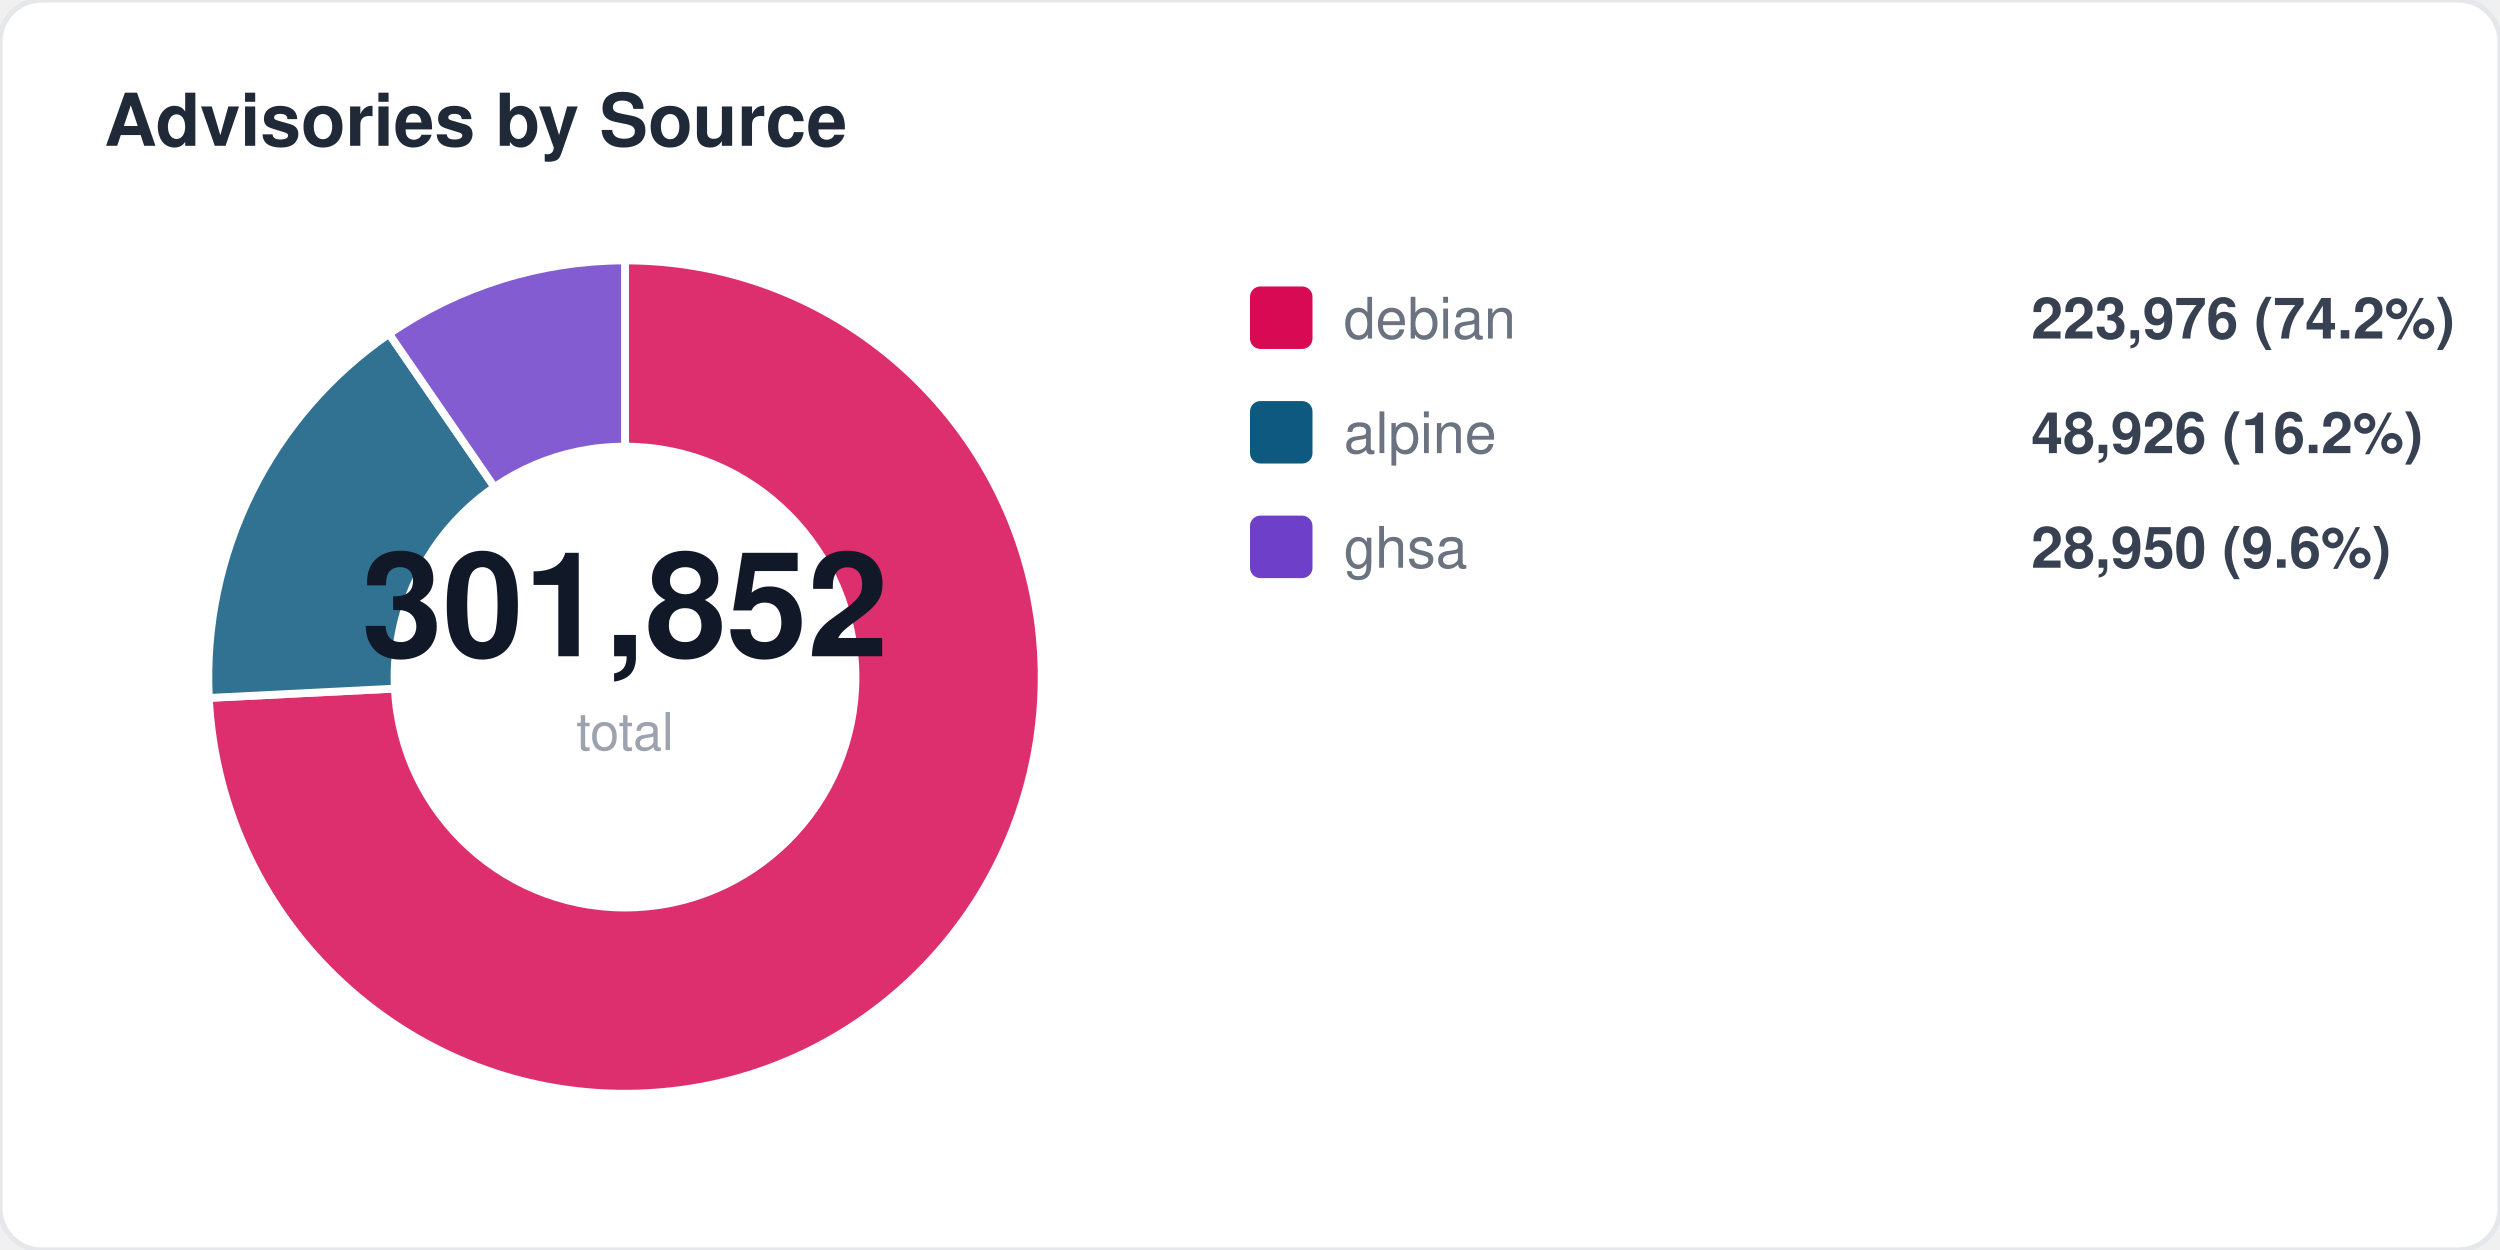
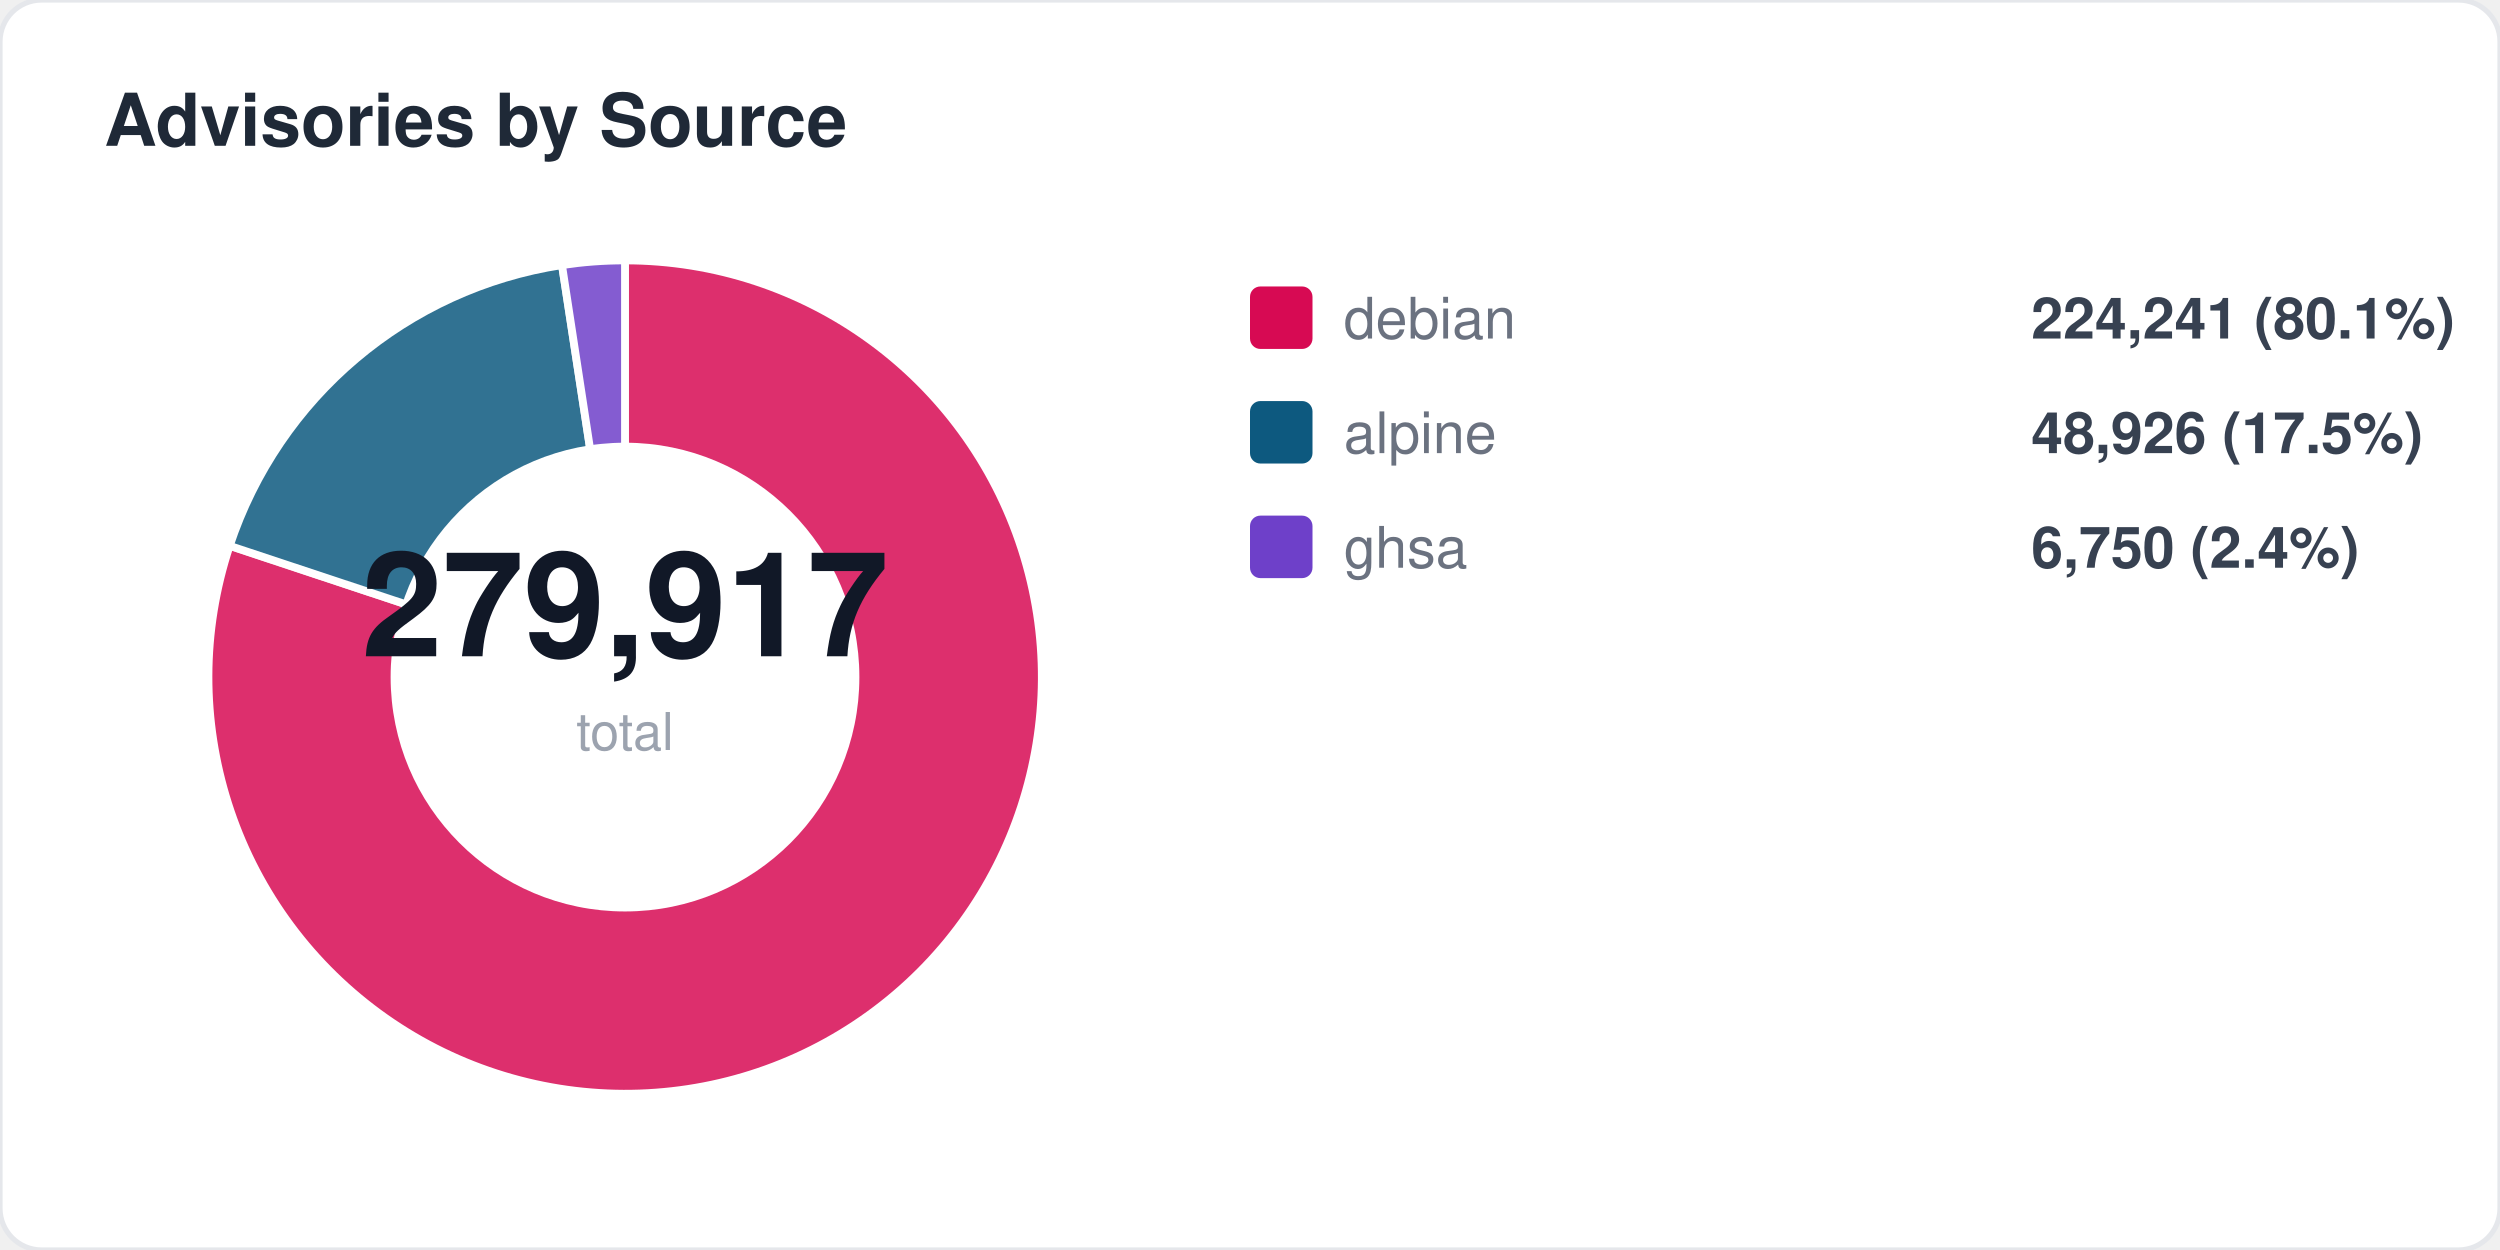
<svg xmlns="http://www.w3.org/2000/svg" width="480" height="240" viewBox="0 0 480 240" fill="none">
  <style>
  text { font-family: -apple-system, BlinkMacSystemFont, "Segoe UI", Helvetica, Arial, sans-serif; }
  .title { font-size: 14px; font-weight: 700; fill: #1f2937; }
  .label { font-size: 11px; fill: #6b7280; }
  .value { font-size: 11px; font-weight: 600; fill: #374151; }
  .big-number { font-size: 28px; font-weight: 800; fill: #111827; }
  .sub { font-size: 10px; fill: #9ca3af; }
</style>
  <rect width="480" height="240" rx="8" fill="#ffffff" stroke="#e5e7eb" stroke-width="1" />
  <text x="20" y="28" class="title">Advisories by Source</text>
-   <path d="M 120 130 L 120.0 50.0 A 80 80 0 1 1 40.1 134.0 Z" fill="#d70a53" opacity="0.85" stroke="#fff" stroke-width="1.5" />
-   <path d="M 120 130 L 40.1 134.0 A 80 80 0 0 1 74.7 64.1 Z" fill="#0d597f" opacity="0.85" stroke="#fff" stroke-width="1.5" />
-   <path d="M 120 130 L 74.7 64.1 A 80 80 0 0 1 120.0 50.0 Z" fill="#6e40c9" opacity="0.85" stroke="#fff" stroke-width="1.5" />
+   <path d="M 120 130 L 120.0 50.0 A 80 80 0 1 1 44.1 104.8 Z" fill="#d70a53" opacity="0.85" stroke="#fff" stroke-width="1.5" />
+   <path d="M 120 130 L 44.1 104.8 A 80 80 0 0 1 107.9 50.9 Z" fill="#0d597f" opacity="0.85" stroke="#fff" stroke-width="1.5" />
+   <path d="M 120 130 L 107.9 50.9 A 80 80 0 0 1 120.0 50.0 Z" fill="#6e40c9" opacity="0.85" stroke="#fff" stroke-width="1.5" />
  <circle cx="120" cy="130" r="45" fill="#ffffff" />
-   <text x="120" y="126" text-anchor="middle" class="big-number">301,852</text>
+   <text x="120" y="126" text-anchor="middle" class="big-number">279,917</text>
  <text x="120" y="144" text-anchor="middle" class="sub">total</text>
  <rect x="240" y="55" width="12" height="12" rx="2" fill="#d70a53" />
  <text x="258" y="65" class="label">debian</text>
-   <text x="390" y="65" class="value">223,976 (74.2%)</text>
+   <text x="390" y="65" class="value">224,241 (80.1%)</text>
  <rect x="240" y="77" width="12" height="12" rx="2" fill="#0d597f" />
  <text x="258" y="87" class="label">alpine</text>
-   <text x="390" y="87" class="value">48,926 (16.2%)</text>
+   <text x="390" y="87" class="value">48,926 (17.5%)</text>
  <rect x="240" y="99" width="12" height="12" rx="2" fill="#6e40c9" />
  <text x="258" y="109" class="label">ghsa</text>
-   <text x="390" y="109" class="value">28,950 (9.6%)</text>
+   <text x="390" y="109" class="value">6,750 (2.4%)</text>
</svg>
